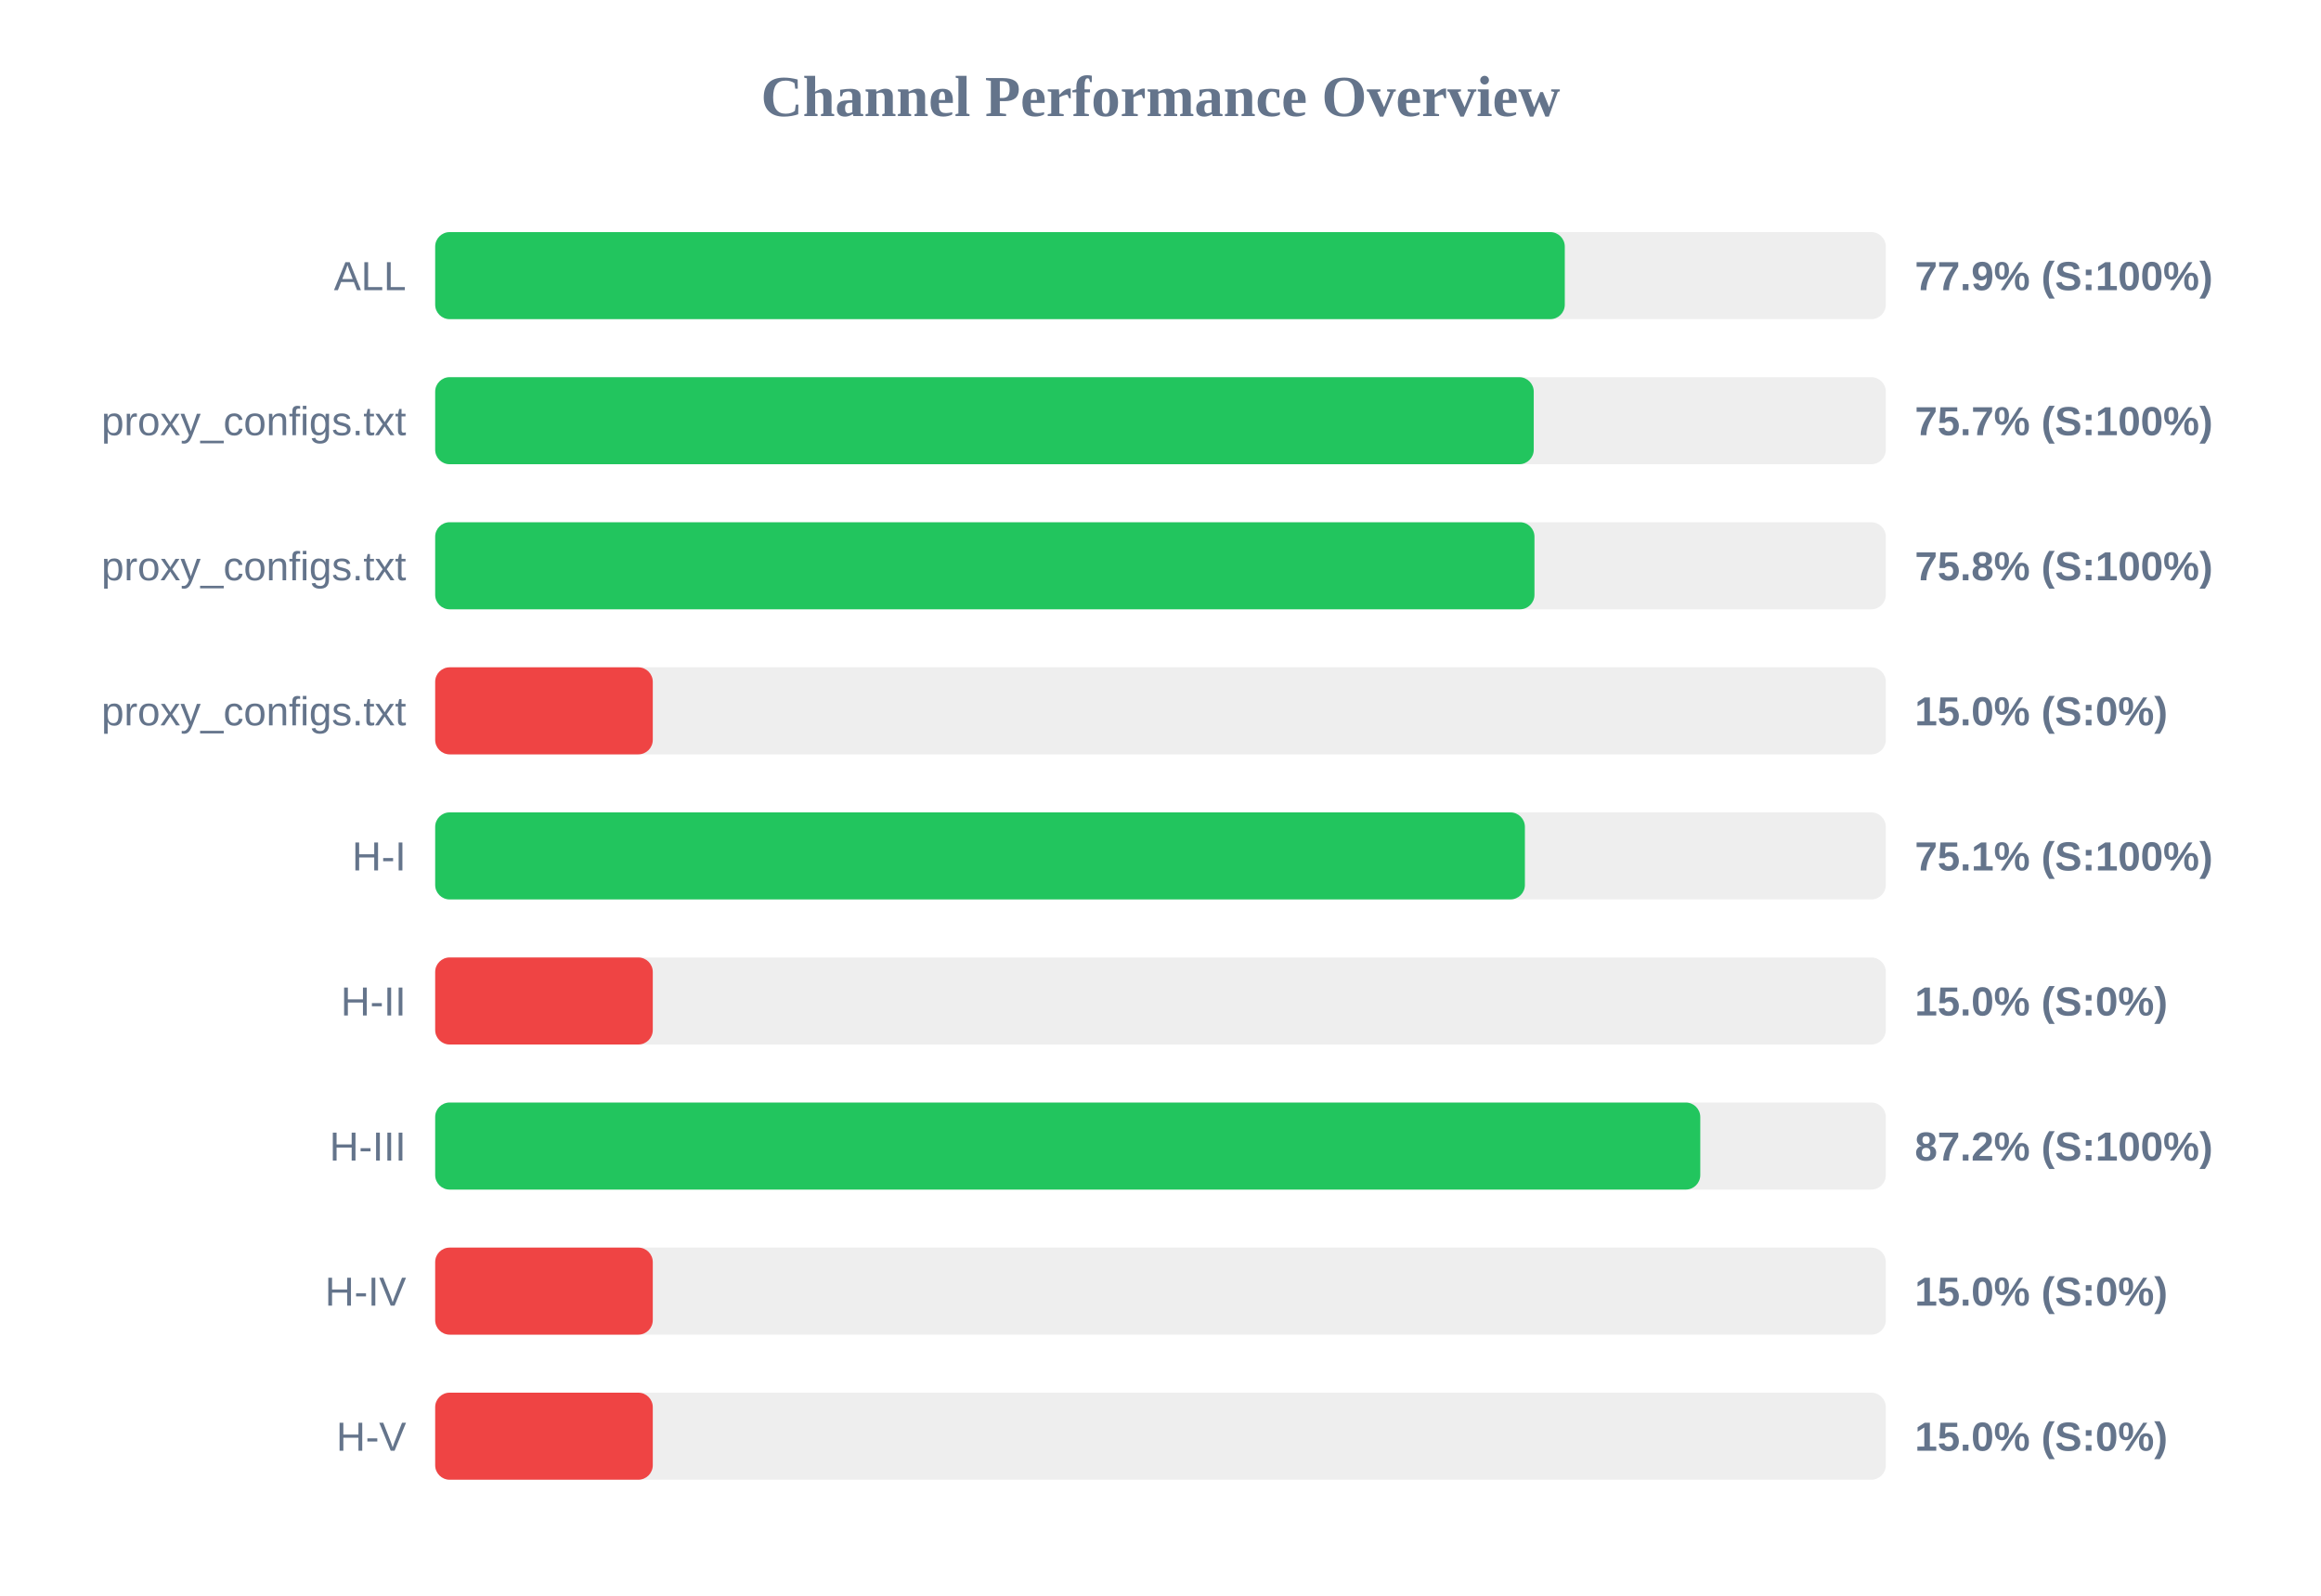
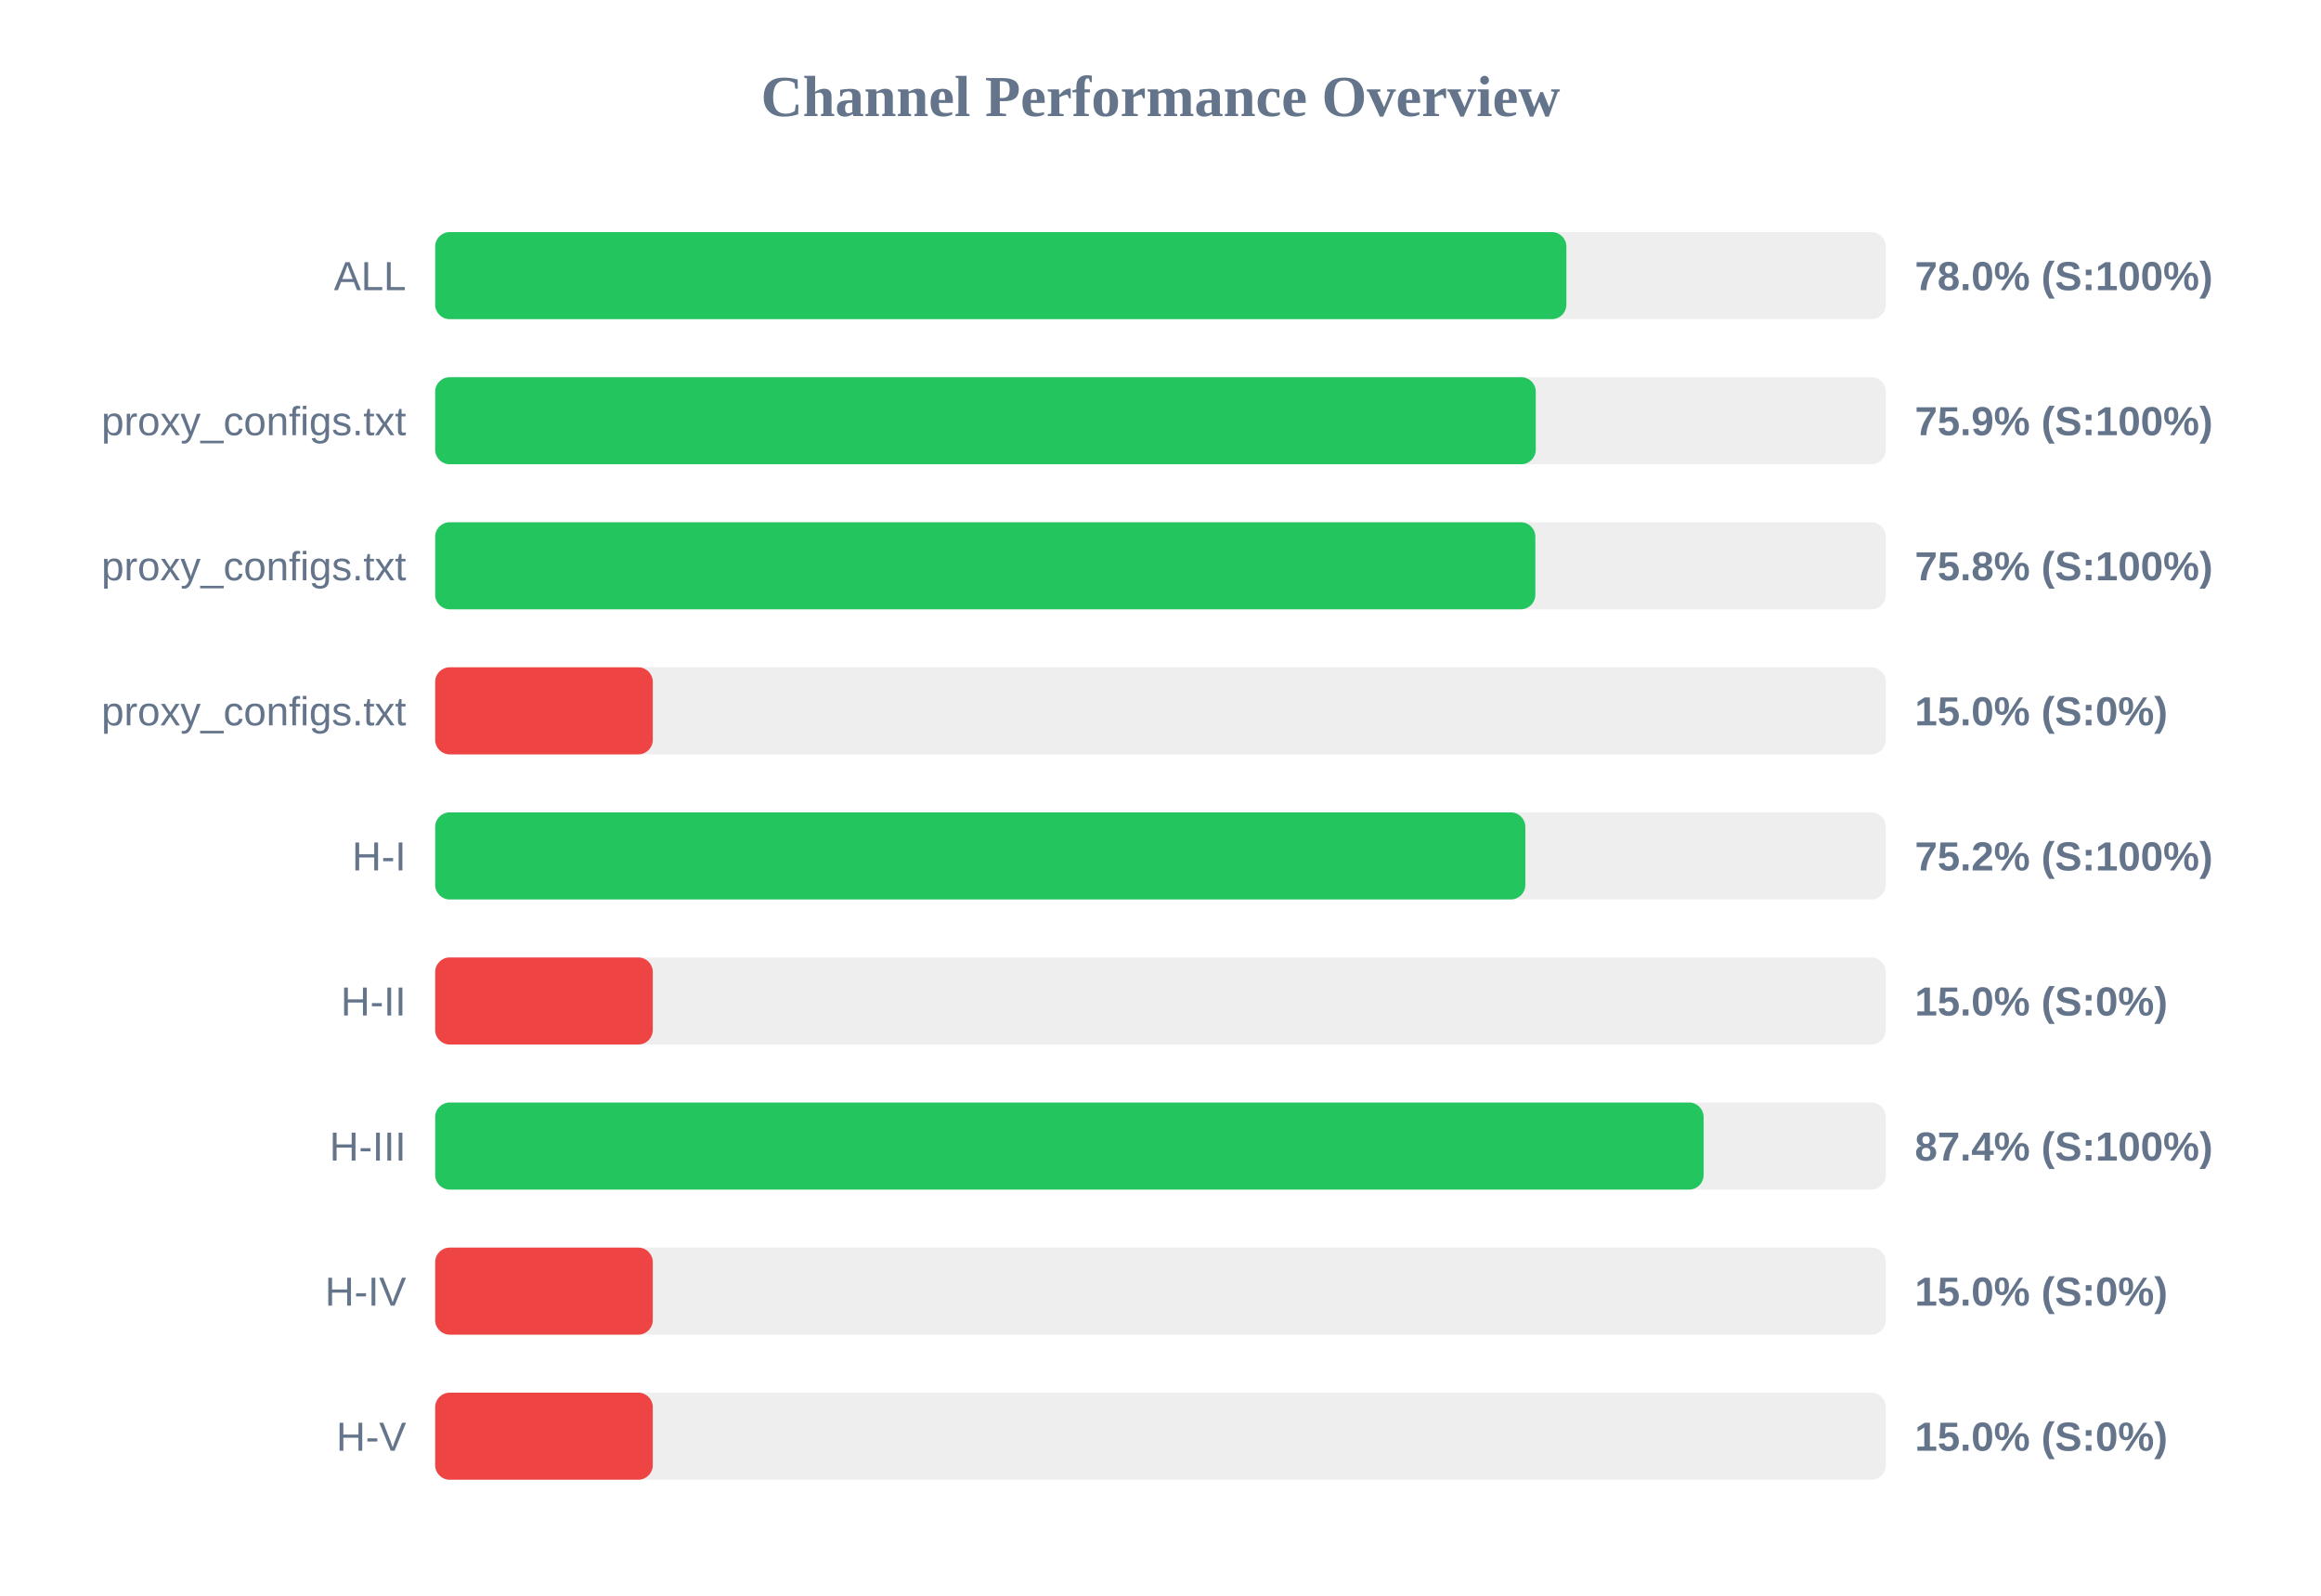
<svg xmlns="http://www.w3.org/2000/svg" width="800" height="550" version="1.1">
  <style>
        .row { font: 14px Arial; fill: #64748b; }
        .score { font: bold 14px Arial; fill: #64748b; }
    </style>
  <text x="400" y="40" text-anchor="middle" font-size="20px" font-weight="bold" fill="#64748b">Channel Performance Overview</text>
  <rect x="150" y="80" width="500" height="30" fill="#eee" rx="5" />
-   <rect x="150" y="80" width="389.35" height="30" fill="#22c55e" rx="5" />
+   <rect x="150" y="80" width="389.9" height="30" fill="#22c55e" rx="5" />
  <text x="140" y="100" text-anchor="end" class="row">ALL</text>
-   <text x="660" y="100" text-anchor="start" class="score">77.9% (S:100%)</text>
+   <text x="660" y="100" text-anchor="start" class="score">78.0% (S:100%)</text>
  <rect x="150" y="130" width="500" height="30" fill="#eee" rx="5" />
-   <rect x="150" y="130" width="378.65" height="30" fill="#22c55e" rx="5" />
+   <rect x="150" y="130" width="379.35" height="30" fill="#22c55e" rx="5" />
  <text x="140" y="150" text-anchor="end" class="row">proxy_configs.txt</text>
-   <text x="660" y="150" text-anchor="start" class="score">75.7% (S:100%)</text>
+   <text x="660" y="150" text-anchor="start" class="score">75.9% (S:100%)</text>
  <rect x="150" y="180" width="500" height="30" fill="#eee" rx="5" />
-   <rect x="150" y="180" width="378.9" height="30" fill="#22c55e" rx="5" />
+   <rect x="150" y="180" width="379.2" height="30" fill="#22c55e" rx="5" />
  <text x="140" y="200" text-anchor="end" class="row">proxy_configs.txt</text>
  <text x="660" y="200" text-anchor="start" class="score">75.8% (S:100%)</text>
  <rect x="150" y="230" width="500" height="30" fill="#eee" rx="5" />
  <rect x="150" y="230" width="75.0" height="30" fill="#ef4444" rx="5" />
  <text x="140" y="250" text-anchor="end" class="row">proxy_configs.txt</text>
  <text x="660" y="250" text-anchor="start" class="score">15.0% (S:0%)</text>
  <rect x="150" y="280" width="500" height="30" fill="#eee" rx="5" />
-   <rect x="150" y="280" width="375.6" height="30" fill="#22c55e" rx="5" />
+   <rect x="150" y="280" width="375.75" height="30" fill="#22c55e" rx="5" />
  <text x="140" y="300" text-anchor="end" class="row">H-I</text>
-   <text x="660" y="300" text-anchor="start" class="score">75.1% (S:100%)</text>
+   <text x="660" y="300" text-anchor="start" class="score">75.2% (S:100%)</text>
  <rect x="150" y="330" width="500" height="30" fill="#eee" rx="5" />
  <rect x="150" y="330" width="75.0" height="30" fill="#ef4444" rx="5" />
  <text x="140" y="350" text-anchor="end" class="row">H-II</text>
  <text x="660" y="350" text-anchor="start" class="score">15.0% (S:0%)</text>
  <rect x="150" y="380" width="500" height="30" fill="#eee" rx="5" />
-   <rect x="150" y="380" width="436.05" height="30" fill="#22c55e" rx="5" />
+   <rect x="150" y="380" width="437.2" height="30" fill="#22c55e" rx="5" />
  <text x="140" y="400" text-anchor="end" class="row">H-III</text>
-   <text x="660" y="400" text-anchor="start" class="score">87.2% (S:100%)</text>
+   <text x="660" y="400" text-anchor="start" class="score">87.4% (S:100%)</text>
  <rect x="150" y="430" width="500" height="30" fill="#eee" rx="5" />
  <rect x="150" y="430" width="75.0" height="30" fill="#ef4444" rx="5" />
  <text x="140" y="450" text-anchor="end" class="row">H-IV</text>
  <text x="660" y="450" text-anchor="start" class="score">15.0% (S:0%)</text>
  <rect x="150" y="480" width="500" height="30" fill="#eee" rx="5" />
  <rect x="150" y="480" width="75.0" height="30" fill="#ef4444" rx="5" />
  <text x="140" y="500" text-anchor="end" class="row">H-V</text>
  <text x="660" y="500" text-anchor="start" class="score">15.0% (S:0%)</text>
</svg>
